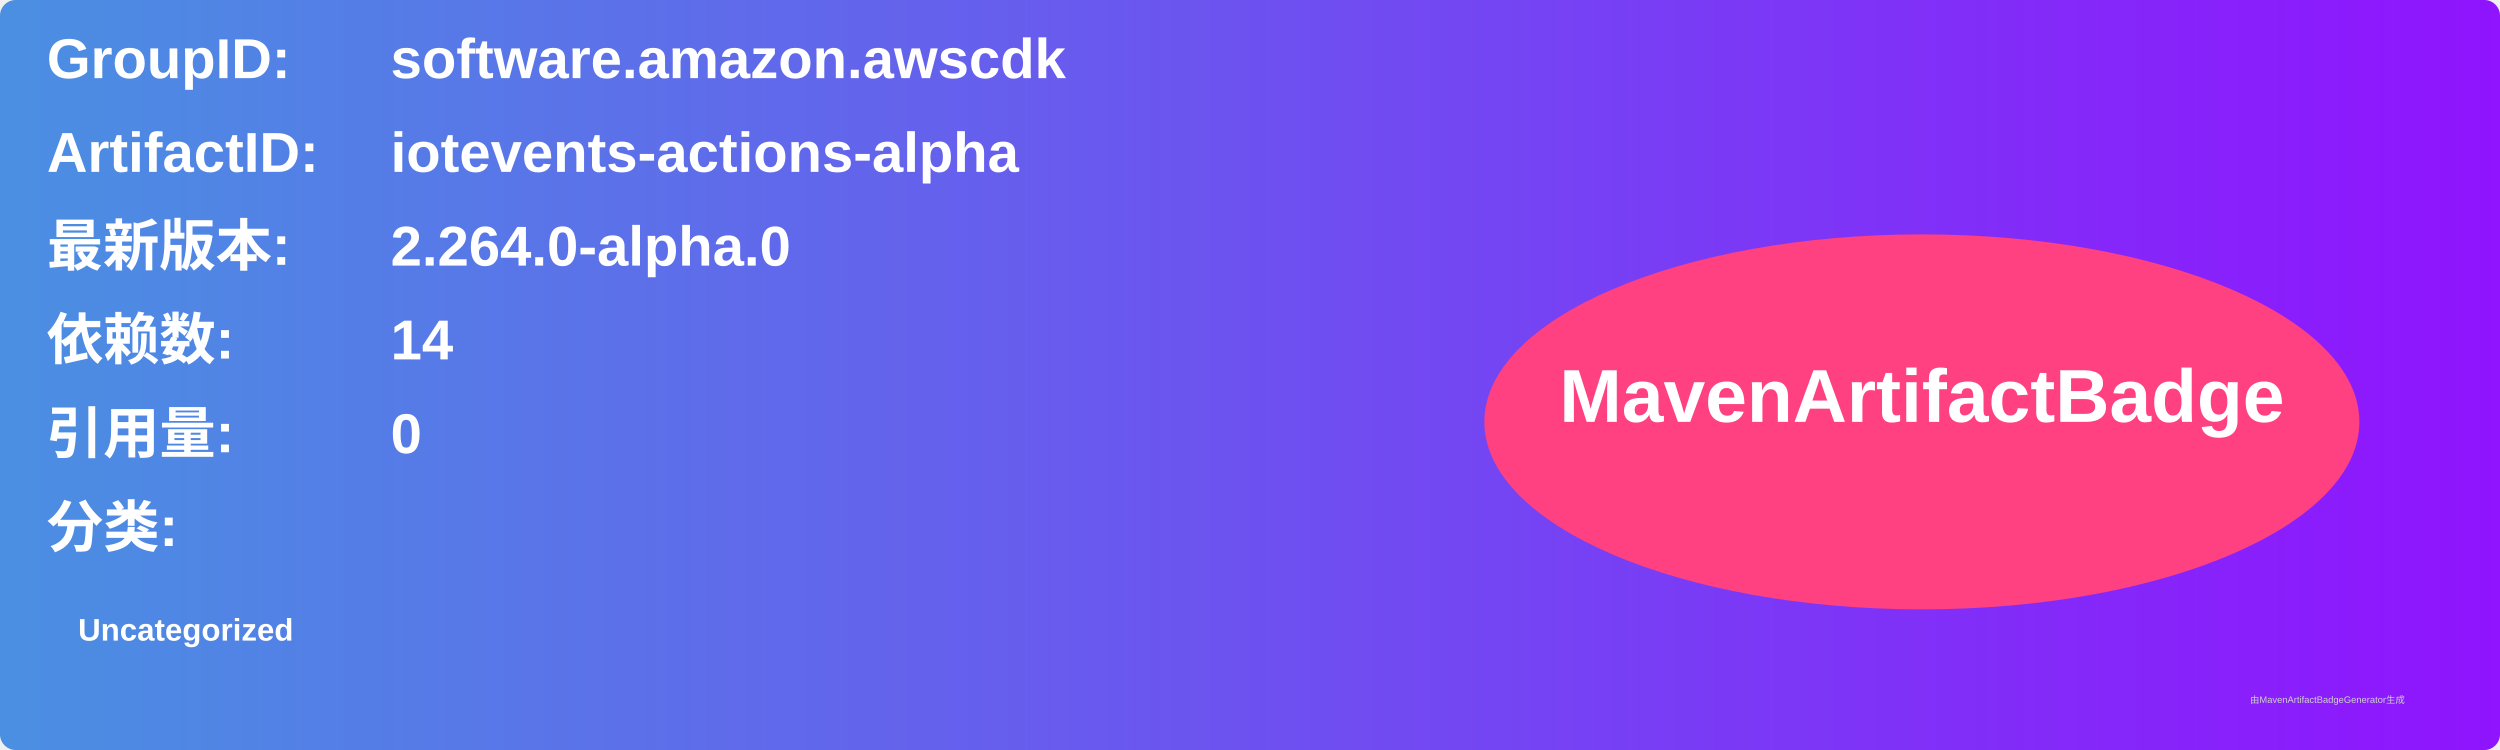
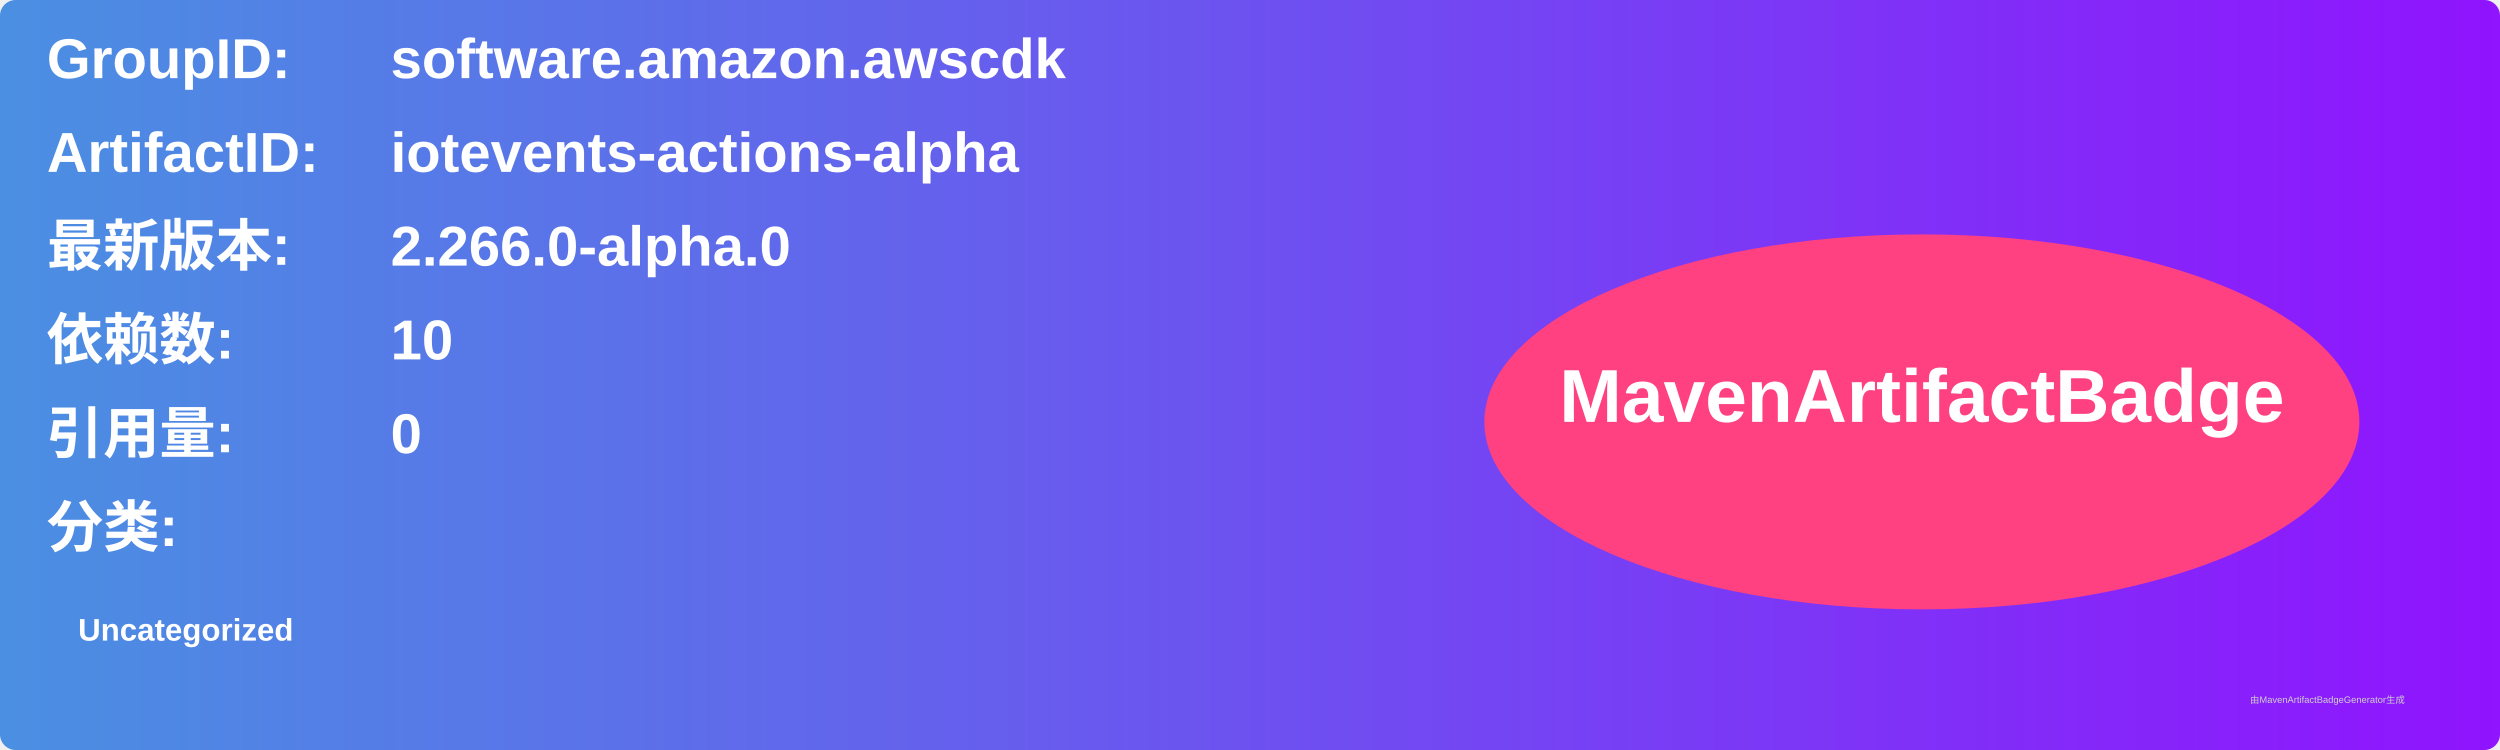
<svg xmlns="http://www.w3.org/2000/svg" width="800" height="240" viewBox="0 0 800 240">
  <linearGradient id="grad" x1="0%" y1="0%" x2="100%" y2="0%">
    <stop offset="0%" stop-color="#4a90e2" />
    <stop offset="100%" stop-color="#9013fe" />
  </linearGradient>
  <rect width="100%" height="100%" rx="5" ry="5" fill="url(#grad)" />
  <g transform="translate(15, 15)">
    <text x="0" y="10" font-family="Arial" font-size="18" fill="white" font-weight="bold" width="260">GroupID:</text>
    <text x="110" y="10" font-family="Arial" font-size="18" fill="white" font-weight="bold" width="460">software.amazon.awscdk</text>
    <text x="0" y="40" font-family="Arial" font-size="18" fill="white" font-weight="bold" width="260">ArtifactID:</text>
    <text x="110" y="40" font-family="Arial" font-size="18" fill="white" font-weight="bold" width="460">iotevents-actions-alpha</text>
    <text x="0" y="70" font-family="Arial" font-size="18" fill="white" font-weight="bold">最新版本:</text>
    <text x="110" y="70" font-family="Arial" font-size="18" fill="white" font-weight="bold">
-       <tspan font-weight="bold">2.264.0-alpha.0</tspan>
+       <tspan font-weight="bold">2.266.0-alpha.0</tspan>
    </text>
    <text x="0" y="100" font-family="Arial" font-size="18" fill="white" font-weight="bold">依赖数: </text>
    <text x="110" y="100" font-family="Arial" font-size="18" fill="white">
-       <tspan font-weight="bold">14</tspan>
+       <tspan font-weight="bold">10</tspan>
    </text>
    <text x="0" y="130" font-family="Arial" font-size="18" fill="white" font-weight="bold">引用量: </text>
    <text x="110" y="130" font-family="Arial" font-size="18" fill="white">
      <tspan font-weight="bold">0</tspan>
    </text>
    <text x="0" y="160" font-family="Arial" font-size="18" fill="white" font-weight="bold">分类:</text>
    <text x="10" y="190" font-family="Arial" font-size="10" fill="white">
      <tspan font-weight="bold">Uncategorized</tspan>
    </text>
    <ellipse cx="600" cy="120" rx="140" ry="60" fill="#ff4081" />
    <text x="600" y="120" text-anchor="middle" font-family="Arial" font-size="24" fill="white" font-weight="bold">MavenArtifactBadge</text>
  </g>
  <text x="720" y="225" font-family="Arial" font-size="3" fill="#d0d0d0">由MavenArtifactBadgeGenerator生成</text>
</svg>
